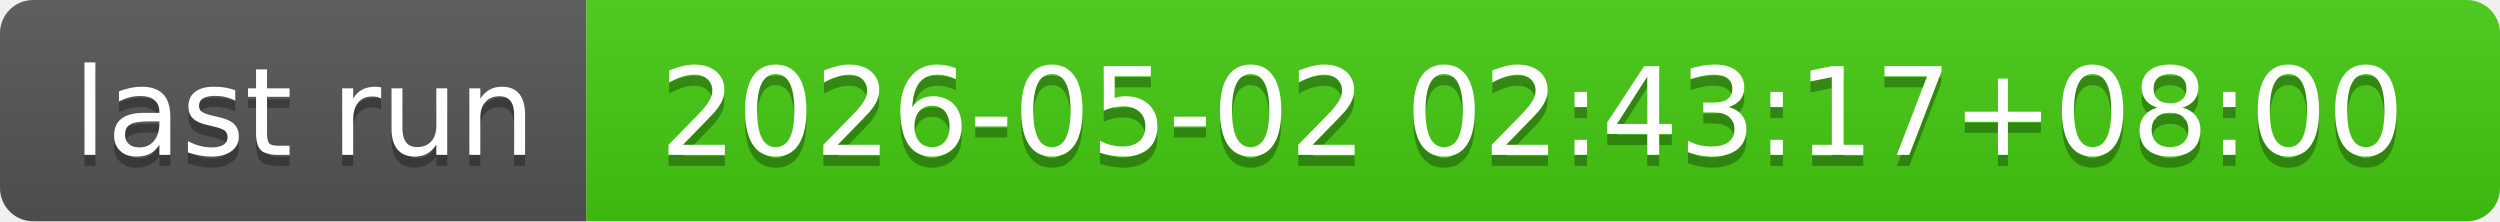
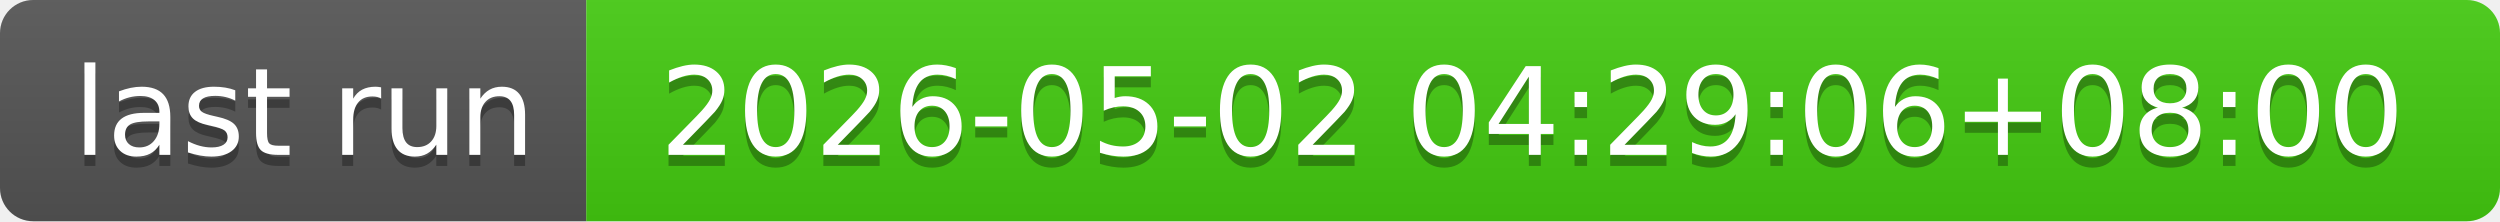
- <svg xmlns="http://www.w3.org/2000/svg" width="226" height="20" role="img" aria-label="last run: 2026-05-02 02:43:17+08:00">
+ <svg xmlns="http://www.w3.org/2000/svg" width="226" height="20" role="img" aria-label="last run: 2026-05-02 04:29:06+08:00">
  <linearGradient id="s" x2="0" y2="100%">
    <stop offset="0" stop-color="#bbb" stop-opacity=".1" />
    <stop offset="1" stop-opacity=".1" />
  </linearGradient>
  <clipPath id="r">
    <rect width="226" height="20" rx="3" fill="#fff" />
  </clipPath>
  <g clip-path="url(#r)">
    <rect width="53" height="20" fill="#555" />
    <rect x="53" width="173" height="20" fill="#4c1" />
    <rect width="226" height="20" fill="url(#s)" />
  </g>
  <g fill="#fff" text-anchor="middle" font-family="Verdana,Geneva,DejaVu Sans,sans-serif" text-rendering="geometricPrecision" font-size="110">
    <text aria-hidden="true" x="275" y="150" fill="#010101" fill-opacity=".3" transform="scale(.1)" textLength="430">last run</text>
    <text x="275" y="140" transform="scale(.1)" fill="#fff" textLength="430">last run</text>
-     <text aria-hidden="true" x="1385" y="150" fill="#010101" fill-opacity=".3" transform="scale(.1)" textLength="1630">2026-05-02 02:43:17+08:00</text>
-     <text x="1385" y="140" transform="scale(.1)" fill="#fff" textLength="1630">2026-05-02 02:43:17+08:00</text>
+     <text aria-hidden="true" x="1385" y="150" fill="#010101" fill-opacity=".3" transform="scale(.1)" textLength="1630">2026-05-02 04:29:06+08:00</text>
+     <text x="1385" y="140" transform="scale(.1)" fill="#fff" textLength="1630">2026-05-02 04:29:06+08:00</text>
  </g>
</svg>
